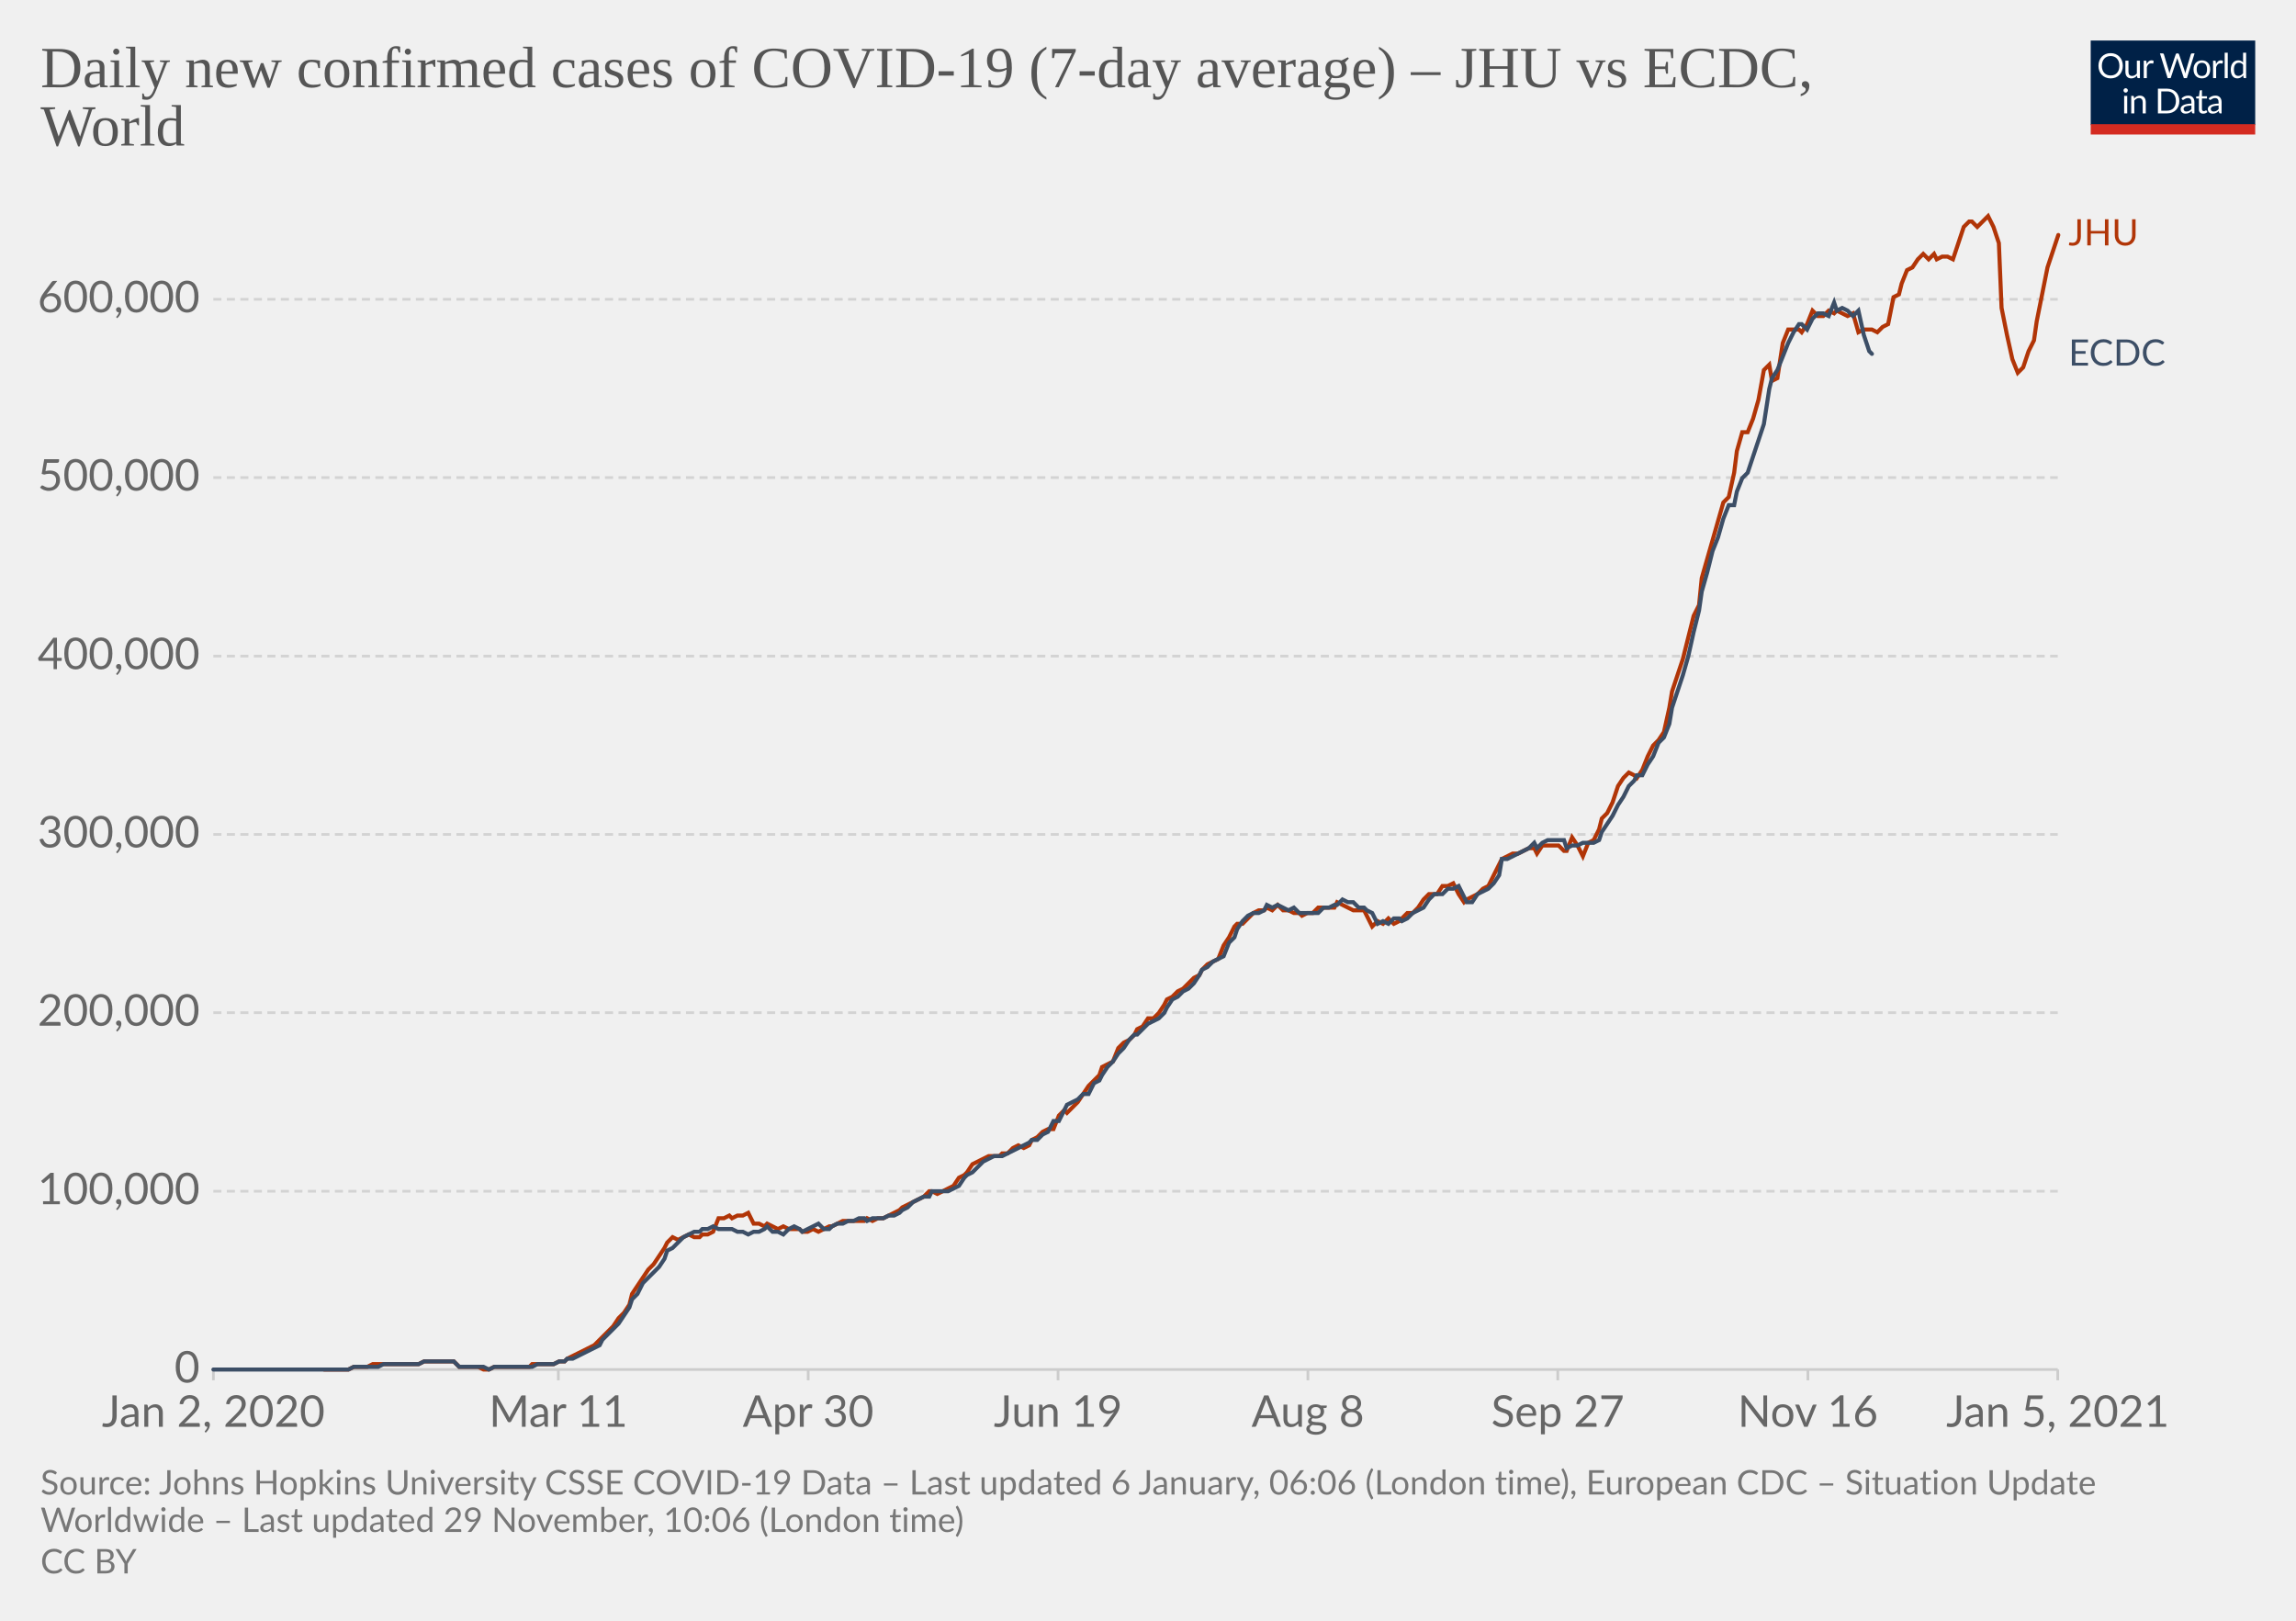
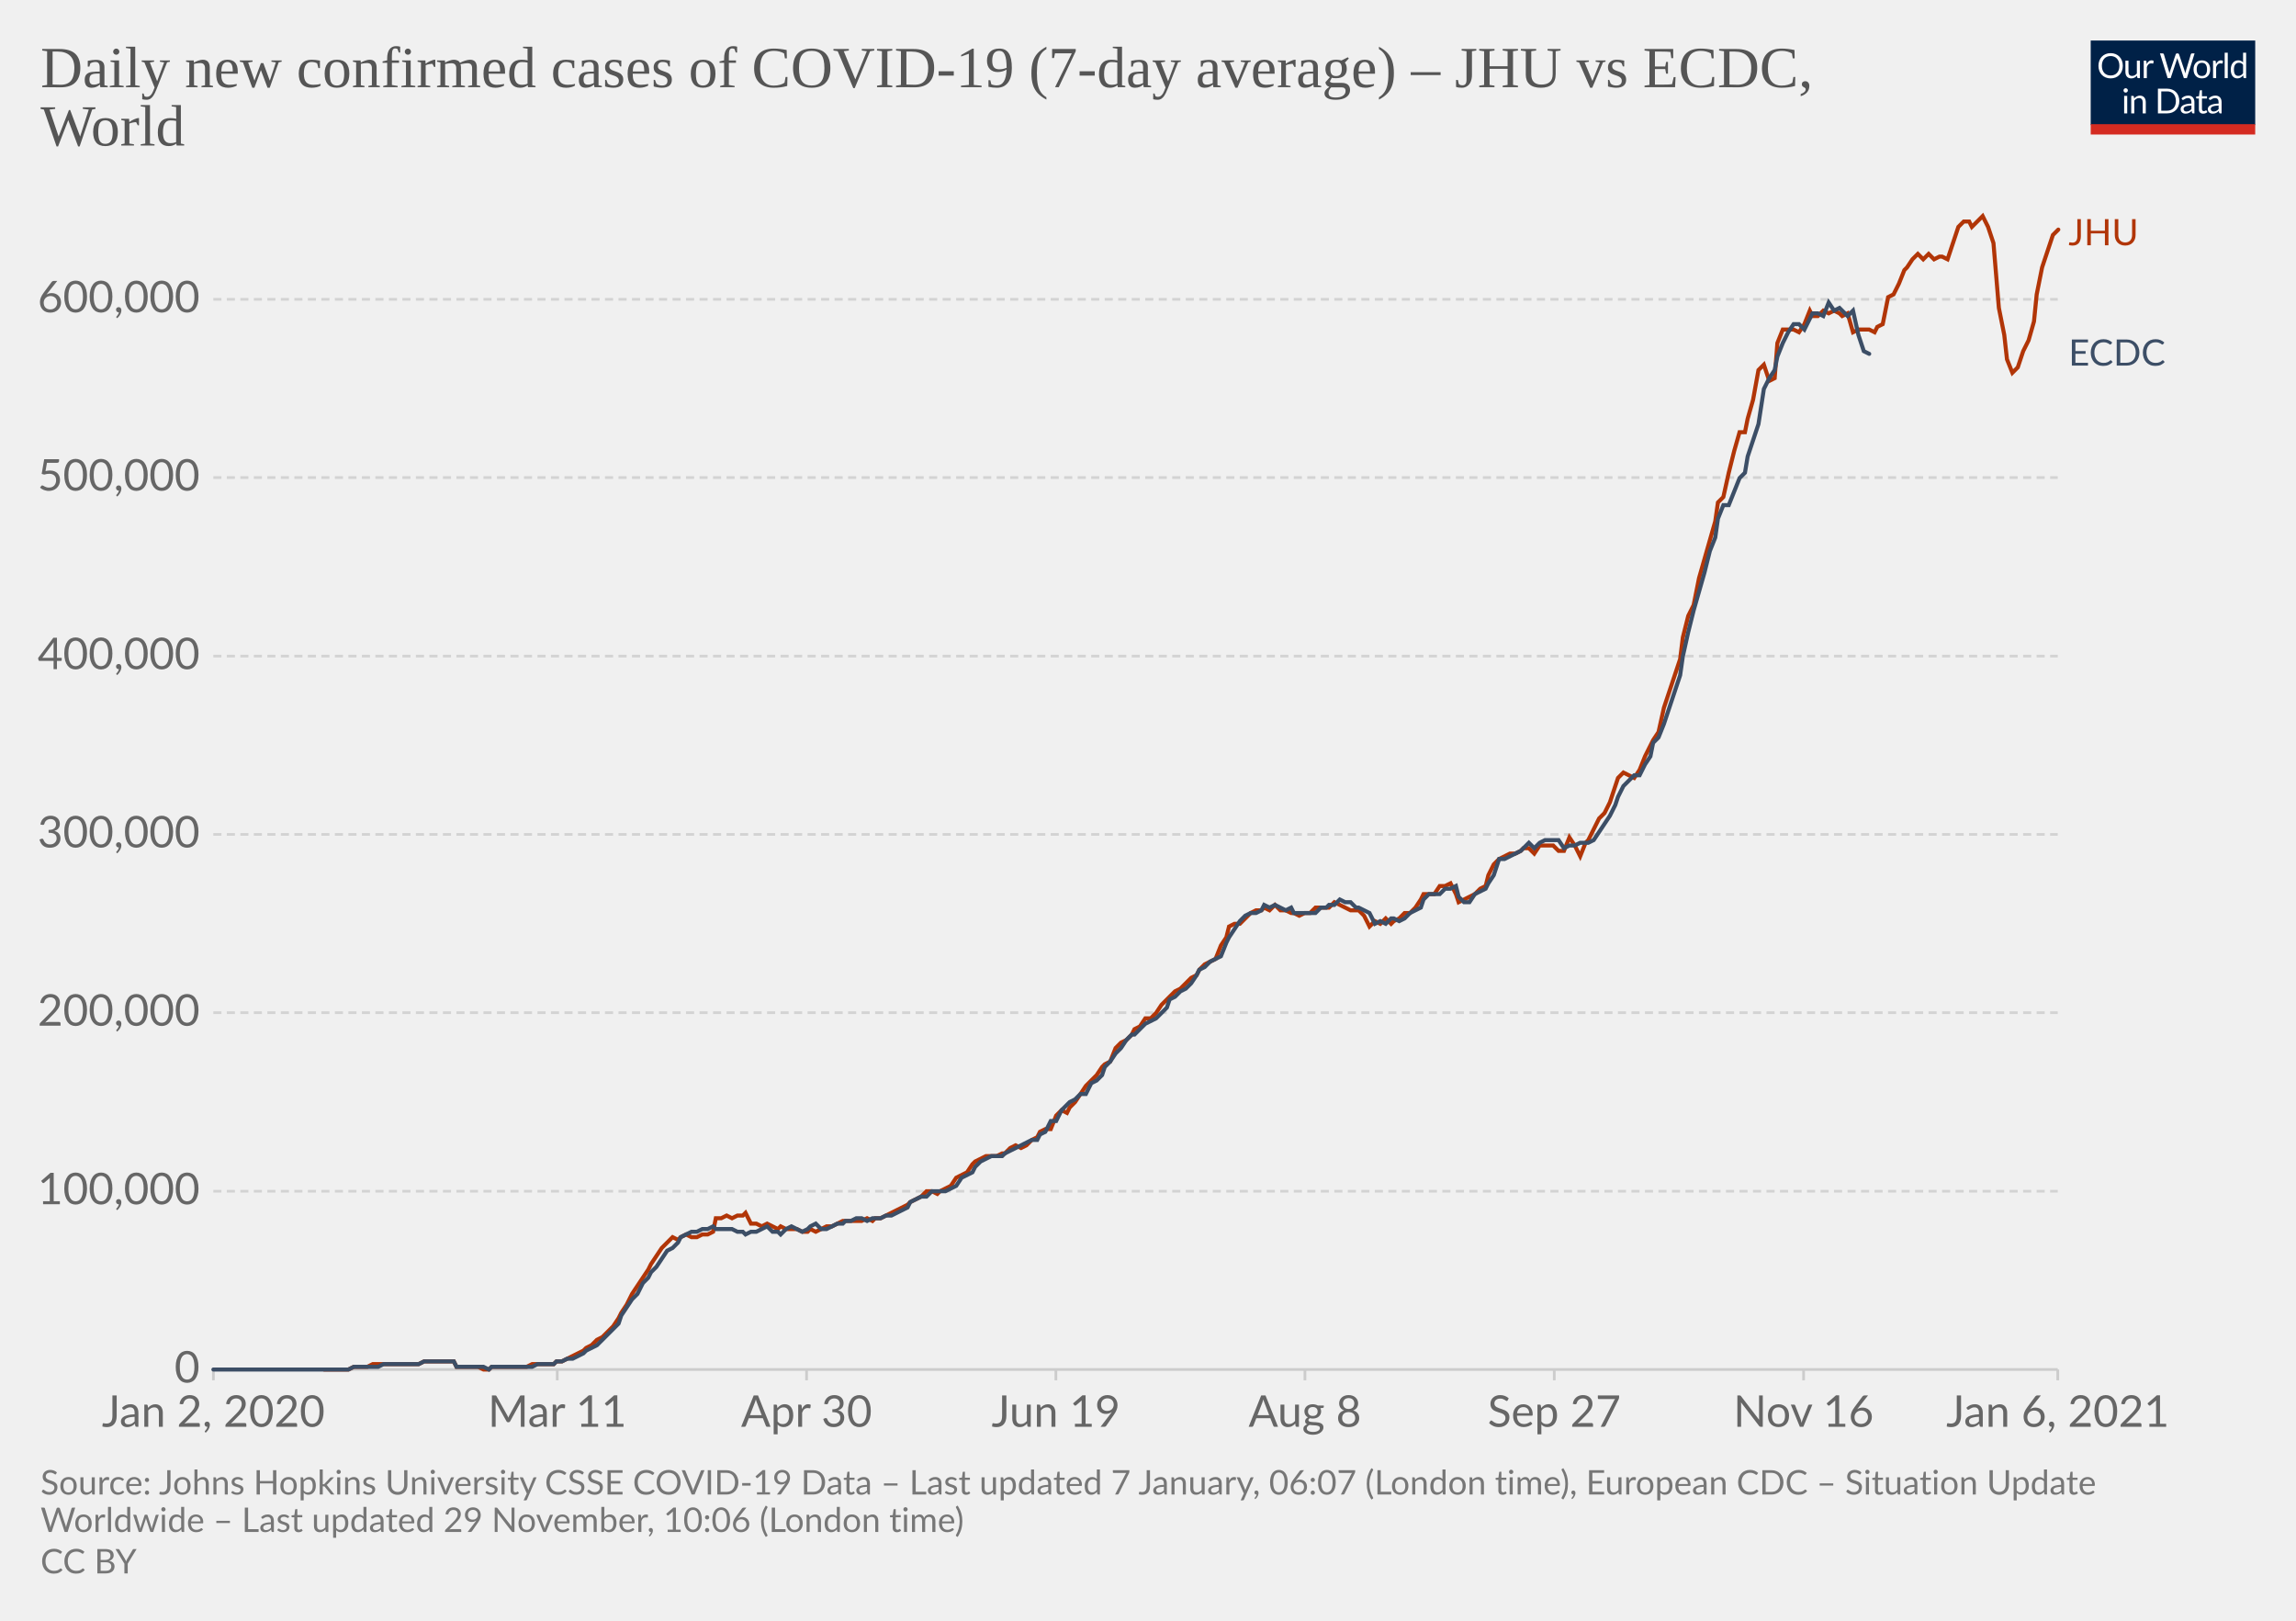
<svg xmlns="http://www.w3.org/2000/svg" version="1.1" style="background-color:#fff;-webkit-font-smoothing:antialiased" width="850" height="600" viewBox="0 0 850 600" font-family="Lato,'Helvetica Neue',Helvetica,Arial,sans-serif" font-size="18" text-rendering="optimizeLegibility">
  <g class="HeaderView">
    <g transform="matrix(.29 0 0 .29 774 15)">
      <svg width="210" height="120" viewBox="0 0 210 120" fill="none">
        <g clip-path="url(#clip0)">
          <path d="M0 0h210v107.89H0V0z" fill="#002147" />
          <path d="M40.98 32.25c0 2.36-.38 4.53-1.12 6.51a14.26 14.26 0 01-8.1 8.4c-1.9.78-4.02 1.17-6.34 1.17a16.6 16.6 0 01-6.33-1.17 14.31 14.31 0 01-8.08-8.4 18.29 18.29 0 01-1.12-6.51c0-2.36.38-4.53 1.12-6.5.75-1.97 1.8-3.67 3.17-5.1a14.32 14.32 0 014.9-3.34c1.92-.8 4.03-1.19 6.34-1.19 2.32 0 4.43.4 6.34 1.19 1.92.8 3.56 1.9 4.93 3.34a14.87 14.87 0 013.17 5.1 18.1 18.1 0 011.12 6.5zm-4.38 0c0-1.94-.26-3.68-.8-5.22a10.91 10.91 0 00-2.24-3.89 9.68 9.68 0 00-3.52-2.46 11.95 11.95 0 00-4.62-.86c-1.68 0-3.21.28-4.6.86a9.88 9.88 0 00-3.54 2.46 10.91 10.91 0 00-2.24 3.9c-.53 1.53-.8 3.27-.8 5.2 0 1.94.27 3.68.8 5.22a11.17 11.17 0 002.24 3.9 10.01 10.01 0 003.55 2.44c1.38.56 2.9.83 4.6.83s3.24-.27 4.61-.83a9.8 9.8 0 003.52-2.44 11.17 11.17 0 002.25-3.9c.53-1.54.8-3.28.8-5.21zm26.22-6.54V48H60.5c-.56 0-.9-.27-1.05-.81l-.31-2.4a12.45 12.45 0 01-3.26 2.6c-1.2.64-2.58.96-4.13.96-1.22 0-2.3-.2-3.24-.6a6.52 6.52 0 01-2.33-1.7 7.37 7.37 0 01-1.43-2.67c-.3-1.04-.46-2.2-.46-3.45V25.7h3.91v14.22c0 1.68.38 2.99 1.15 3.91.77.93 1.96 1.39 3.54 1.39 1.16 0 2.24-.27 3.23-.82a10.42 10.42 0 002.8-2.28V25.7h3.91zm8.61 4.47a9.94 9.94 0 012.6-3.56 5.64 5.64 0 013.76-1.3c.47 0 .92.05 1.34.15.44.1.83.27 1.17.49l-.3 2.92c-.09.37-.3.55-.66.55-.2 0-.5-.04-.9-.13a6.21 6.21 0 00-3.24.18 4.23 4.23 0 00-1.47.92c-.42.4-.81.9-1.17 1.5-.33.58-.64 1.26-.92 2.02V48H67.7V25.71h2.25c.42 0 .72.08.88.25.16.16.27.44.33.83l.26 3.39zm61.16-13.7L122.75 48h-3.82l-7.99-24.05a21.95 21.95 0 01-.42-1.58 38.36 38.36 0 01-.44 1.58L102.05 48h-3.83L88.4 16.47h3.54c.38 0 .7.1.95.29.26.2.43.43.5.73l6.52 21.9.28 1.28.29 1.46.3-1.46.38-1.27 7.41-21.91c.1-.25.26-.48.51-.69.27-.22.58-.33.95-.33h1.23c.38 0 .69.1.92.29a1.77 1.77 0 01.53.73l7.4 21.9a28.4 28.4 0 01.68 2.62 29.52 29.52 0 01.52-2.61l6.54-21.91a1.31 1.31 0 01.48-.7c.27-.21.58-.32.95-.32h3.32zm9.35 8.88c1.63 0 3.1.27 4.4.82a9.43 9.43 0 015.46 5.94c.5 1.4.74 2.98.74 4.73 0 1.76-.25 3.34-.74 4.75a9.43 9.43 0 01-5.46 5.92c-1.3.52-2.77.79-4.4.79-1.64 0-3.12-.27-4.44-.8a9.42 9.42 0 01-3.35-2.3c-.92-1-1.63-2.2-2.13-3.61-.49-1.41-.73-3-.73-4.75s.24-3.33.73-4.73c.5-1.43 1.2-2.64 2.13-3.63a9.4 9.4 0 013.35-2.31c1.32-.55 2.8-.82 4.44-.82zm0 19.89c2.2 0 3.84-.73 4.93-2.2 1.08-1.48 1.63-3.54 1.63-6.18 0-2.66-.55-4.72-1.63-6.2-1.09-1.49-2.73-2.23-4.93-2.23-1.12 0-2.09.2-2.93.57a5.71 5.71 0 00-2.06 1.65 7.5 7.5 0 00-1.24 2.67c-.26 1.04-.4 2.22-.4 3.54 0 2.64.55 4.7 1.64 6.18 1.1 1.47 2.76 2.2 4.99 2.2zm17.97-15.07a9.94 9.94 0 012.6-3.56 5.64 5.64 0 013.76-1.3c.47 0 .91.05 1.34.15.44.1.83.27 1.16.49l-.28 2.92c-.09.37-.31.55-.66.55-.2 0-.5-.04-.9-.13a6.2 6.2 0 00-3.24.18 4.23 4.23 0 00-1.47.92c-.43.4-.82.9-1.17 1.5a13.1 13.1 0 00-.92 2.02V48h-3.94V25.71h2.24c.43 0 .72.08.88.25.17.16.28.44.33.83l.27 3.39zm15.04-14.59V48h-3.92V15.6h3.92zm19.55 15.43a6.22 6.22 0 00-2.38-2.05 6.7 6.7 0 00-2.86-.6c-2.07 0-3.66.75-4.77 2.23-1.12 1.48-1.68 3.6-1.68 6.33 0 1.46.13 2.7.38 3.74a7.29 7.29 0 001.1 2.56 4.35 4.35 0 001.78 1.45c.7.3 1.5.46 2.4.46 1.29 0 2.41-.3 3.36-.88a9.6 9.6 0 002.67-2.49V31.02zm3.91-15.43V48h-2.33c-.56 0-.9-.27-1.06-.81l-.35-2.71a12.13 12.13 0 01-3.25 2.77 8.28 8.28 0 01-4.23 1.06 7.31 7.31 0 01-6.14-2.9c-.73-.96-1.3-2.15-1.69-3.57a18.35 18.35 0 01.07-9.48 11.29 11.29 0 011.89-3.7 8.7 8.7 0 017.06-3.34 7.96 7.96 0 016.12 2.62V15.59h3.91zM46.61 70.71V93H42.7V70.71h3.91zm.84-7c0 .39-.08.75-.24 1.09a2.81 2.81 0 01-1.52 1.47 2.67 2.67 0 01-2.16 0 2.9 2.9 0 01-1.45-1.47 2.67 2.67 0 010-2.16c.15-.35.35-.65.6-.9.25-.27.53-.47.85-.62a2.67 2.67 0 012.16 0c.35.15.65.35.9.62.27.25.47.55.62.9.16.34.24.7.24 1.08zm7.97 10.24c.49-.54 1-1.04 1.54-1.48a9.85 9.85 0 013.66-1.84 8.96 8.96 0 015.43.35c.94.4 1.72.97 2.33 1.71a7.36 7.36 0 011.43 2.67c.32 1.04.49 2.19.49 3.45V93h-3.94V78.81c0-1.69-.4-3-1.17-3.92-.76-.93-1.93-1.4-3.5-1.4a6.6 6.6 0 00-3.25.83c-1 .56-1.92 1.31-2.77 2.27V93h-3.94V70.71h2.35c.56 0 .9.28 1.04.82l.3 2.42zm57.7 3.3c0 2.36-.37 4.5-1.11 6.44a14.3 14.3 0 01-3.17 4.98 14.1 14.1 0 01-4.93 3.2c-1.9.76-4.02 1.13-6.33 1.13H85.8V61.47h11.77c2.31 0 4.42.39 6.33 1.15a13.8 13.8 0 018.1 8.18 17.75 17.75 0 011.12 6.45zm-4.37 0c0-1.94-.26-3.67-.8-5.2a10.94 10.94 0 00-2.23-3.87 9.57 9.57 0 00-3.53-2.42 12.23 12.23 0 00-4.61-.83h-7.5v24.62h7.5c1.7 0 3.24-.28 4.61-.84a9.7 9.7 0 003.53-2.4 10.94 10.94 0 002.24-3.87c.53-1.53.8-3.26.8-5.2zm19.8 5.72c-1.8.06-3.34.2-4.62.44-1.26.22-2.3.51-3.1.88-.8.36-1.37.8-1.74 1.3-.35.5-.53 1.05-.53 1.67 0 .58.1 1.1.3 1.52a3 3 0 00.76 1.05c.34.27.73.46 1.17.6a6.13 6.13 0 001.45.17 7.28 7.28 0 003.5-.81 11.95 11.95 0 002.82-2.2v-4.62zm-12.65-9.11a12.73 12.73 0 013.98-2.66c1.43-.59 3-.88 4.73-.88 1.25 0 2.36.2 3.33.61a6.81 6.81 0 013.94 4.38c.33 1.04.5 2.19.5 3.43V93h-1.74a1.8 1.8 0 01-.88-.18c-.2-.13-.36-.38-.48-.74l-.44-2.12-1.72 1.46a9.48 9.48 0 01-3.74 1.7c-.69.15-1.46.23-2.3.23-.87 0-1.69-.12-2.45-.35a5.34 5.34 0 01-3.34-2.93 6.64 6.64 0 01-.49-2.64c0-.88.25-1.72.73-2.53a6.33 6.33 0 012.35-2.17c1.09-.63 2.5-1.15 4.25-1.54 1.75-.41 3.89-.65 6.42-.7v-1.75c0-1.73-.37-3.03-1.12-3.91-.75-.9-1.84-1.34-3.28-1.34-.97 0-1.78.12-2.44.37-.64.23-1.2.5-1.7.81l-1.23.82c-.33.23-.67.35-1 .35-.27 0-.5-.07-.69-.2a2.1 2.1 0 01-.48-.53l-.7-1.25zm27.67 19.5c-1.76 0-3.12-.5-4.07-1.48-.94-.98-1.41-2.4-1.41-4.25V74h-2.68a.9.9 0 01-.6-.2c-.16-.14-.24-.36-.24-.66v-1.56l3.65-.46.9-6.89a.9.9 0 01.29-.52.88.88 0 01.62-.22H142v7.67h6.44V74H142v13.38c0 .94.22 1.63.68 2.09.45.45 1.04.68 1.76.68a3.21 3.21 0 001.85-.53l.55-.35c.16-.12.3-.18.41-.18.2 0 .4.13.55.38l1.15 1.87a7.45 7.45 0 01-2.44 1.5 8.53 8.53 0 01-2.95.52zm19.68-10.4c-1.8.07-3.34.21-4.62.45-1.26.22-2.3.51-3.1.88-.8.36-1.37.8-1.74 1.3-.35.5-.53 1.05-.53 1.67 0 .58.1 1.1.3 1.52a2.9 2.9 0 00.76 1.05c.34.27.73.46 1.17.6a6.13 6.13 0 001.45.17 7.3 7.3 0 003.5-.81 12.04 12.04 0 002.82-2.2v-4.62zm-12.65-9.1a12.72 12.72 0 013.99-2.66c1.42-.59 3-.88 4.72-.88 1.25 0 2.36.2 3.33.61a6.81 6.81 0 013.94 4.38c.33 1.04.5 2.19.5 3.43V93h-1.74a1.8 1.8 0 01-.88-.18c-.2-.13-.36-.38-.48-.74l-.44-2.12-1.72 1.46a9.48 9.48 0 01-3.74 1.7c-.69.15-1.46.23-2.3.23-.87 0-1.69-.12-2.45-.35a5.33 5.33 0 01-3.34-2.93 6.62 6.62 0 01-.49-2.64c0-.88.25-1.72.73-2.53a6.33 6.33 0 012.35-2.17c1.09-.63 2.5-1.15 4.25-1.54a31.2 31.2 0 016.42-.7v-1.75c0-1.73-.37-3.03-1.12-3.91-.75-.9-1.84-1.34-3.28-1.34-.97 0-1.78.12-2.44.37-.64.23-1.2.5-1.7.81l-1.22.82c-.34.23-.68.35-1.02.35-.26 0-.49-.07-.68-.2a1.88 1.88 0 01-.48-.53l-.7-1.25zM40.98 32.25c0 2.36-.38 4.53-1.12 6.51a14.26 14.26 0 01-8.1 8.4c-1.9.78-4.02 1.17-6.34 1.17a16.6 16.6 0 01-6.33-1.17 14.31 14.31 0 01-8.08-8.4 18.29 18.29 0 01-1.12-6.51c0-2.36.38-4.53 1.12-6.5.75-1.97 1.8-3.67 3.17-5.1a14.32 14.32 0 014.9-3.34c1.92-.8 4.03-1.19 6.34-1.19 2.32 0 4.43.4 6.34 1.19 1.92.8 3.56 1.9 4.93 3.34a14.87 14.87 0 013.17 5.1 18.1 18.1 0 011.12 6.5zm-4.38 0c0-1.94-.26-3.68-.8-5.22a10.91 10.91 0 00-2.24-3.89 9.68 9.68 0 00-3.52-2.46 11.95 11.95 0 00-4.62-.86c-1.68 0-3.21.28-4.6.86a9.88 9.88 0 00-3.54 2.46 10.91 10.91 0 00-2.24 3.9c-.53 1.53-.8 3.27-.8 5.2 0 1.94.27 3.68.8 5.22a11.17 11.17 0 002.24 3.9 10.01 10.01 0 003.55 2.44c1.38.56 2.9.83 4.6.83s3.24-.27 4.61-.83a9.8 9.8 0 003.52-2.44 11.17 11.17 0 002.25-3.9c.53-1.54.8-3.28.8-5.21zm26.22-6.54V48H60.5c-.56 0-.9-.27-1.05-.81l-.31-2.4a12.45 12.45 0 01-3.26 2.6c-1.2.64-2.58.96-4.13.96-1.22 0-2.3-.2-3.24-.6a6.52 6.52 0 01-2.33-1.7 7.37 7.37 0 01-1.43-2.67c-.3-1.04-.46-2.2-.46-3.45V25.7h3.91v14.22c0 1.68.38 2.99 1.15 3.91.77.93 1.96 1.39 3.54 1.39 1.16 0 2.24-.27 3.23-.82a10.42 10.42 0 002.8-2.28V25.7h3.91zm8.61 4.47a9.94 9.94 0 012.6-3.56 5.64 5.64 0 013.76-1.3c.47 0 .92.05 1.34.15.44.1.83.27 1.17.49l-.3 2.92c-.09.37-.3.55-.66.55-.2 0-.5-.04-.9-.13a6.21 6.21 0 00-3.24.18 4.23 4.23 0 00-1.47.92c-.42.4-.81.9-1.17 1.5-.33.58-.64 1.26-.92 2.02V48H67.7V25.71h2.25c.42 0 .72.08.88.25.16.16.27.44.33.83l.26 3.39zm61.16-13.7L122.75 48h-3.82l-7.99-24.05a21.95 21.95 0 01-.42-1.58 38.36 38.36 0 01-.44 1.58L102.05 48h-3.83L88.4 16.47h3.54c.38 0 .7.1.95.29.26.2.43.43.5.73l6.52 21.9.28 1.28.29 1.46.3-1.46.38-1.27 7.41-21.91c.1-.25.26-.48.51-.69.27-.22.58-.33.95-.33h1.23c.38 0 .69.1.92.29a1.77 1.77 0 01.53.73l7.4 21.9a28.4 28.4 0 01.68 2.62 29.52 29.52 0 01.52-2.61l6.54-21.91a1.31 1.31 0 01.48-.7c.27-.21.58-.32.95-.32h3.32zm9.35 8.88c1.63 0 3.1.27 4.4.82a9.43 9.43 0 015.46 5.94c.5 1.4.74 2.98.74 4.73 0 1.76-.25 3.34-.74 4.75a9.43 9.43 0 01-5.46 5.92c-1.3.52-2.77.79-4.4.79-1.64 0-3.12-.27-4.44-.8a9.42 9.42 0 01-3.35-2.3c-.92-1-1.63-2.2-2.13-3.61-.49-1.41-.73-3-.73-4.75s.24-3.33.73-4.73c.5-1.43 1.2-2.64 2.13-3.63a9.4 9.4 0 013.35-2.31c1.32-.55 2.8-.82 4.44-.82zm0 19.89c2.2 0 3.84-.73 4.93-2.2 1.08-1.48 1.63-3.54 1.63-6.18 0-2.66-.55-4.72-1.63-6.2-1.09-1.49-2.73-2.23-4.93-2.23-1.12 0-2.09.2-2.93.57a5.71 5.71 0 00-2.06 1.65 7.5 7.5 0 00-1.24 2.67c-.26 1.04-.4 2.22-.4 3.54 0 2.64.55 4.7 1.64 6.18 1.1 1.47 2.76 2.2 4.99 2.2zm17.97-15.07a9.94 9.94 0 012.6-3.56 5.64 5.64 0 013.76-1.3c.47 0 .91.05 1.34.15.44.1.83.27 1.16.49l-.28 2.92c-.09.37-.31.55-.66.55-.2 0-.5-.04-.9-.13a6.2 6.2 0 00-3.24.18 4.23 4.23 0 00-1.47.92c-.43.4-.82.9-1.17 1.5a13.1 13.1 0 00-.92 2.02V48h-3.94V25.71h2.24c.43 0 .72.08.88.25.17.16.28.44.33.83l.27 3.39zm15.04-14.59V48h-3.92V15.6h3.92zm19.55 15.43a6.22 6.22 0 00-2.38-2.05 6.7 6.7 0 00-2.86-.6c-2.07 0-3.66.75-4.77 2.23-1.12 1.48-1.68 3.6-1.68 6.33 0 1.46.13 2.7.38 3.74a7.29 7.29 0 001.1 2.56 4.35 4.35 0 001.78 1.45c.7.3 1.5.46 2.4.46 1.29 0 2.41-.3 3.36-.88a9.6 9.6 0 002.67-2.49V31.02zm3.91-15.43V48h-2.33c-.56 0-.9-.27-1.06-.81l-.35-2.71a12.13 12.13 0 01-3.25 2.77 8.28 8.28 0 01-4.23 1.06 7.31 7.31 0 01-6.14-2.9c-.73-.96-1.3-2.15-1.69-3.57a18.35 18.35 0 01.07-9.48 11.29 11.29 0 011.89-3.7 8.7 8.7 0 017.06-3.34 7.96 7.96 0 016.12 2.62V15.59h3.91zM46.61 70.71V93H42.7V70.71h3.91zm.84-7c0 .39-.08.75-.24 1.09a2.81 2.81 0 01-1.52 1.47 2.67 2.67 0 01-2.16 0 2.9 2.9 0 01-1.45-1.47 2.67 2.67 0 010-2.16c.15-.35.35-.65.6-.9.25-.27.53-.47.85-.62a2.67 2.67 0 012.16 0c.35.15.65.35.9.62.27.25.47.55.62.9.16.34.24.7.24 1.08zm7.97 10.24c.49-.54 1-1.04 1.54-1.48a9.85 9.85 0 013.66-1.84 8.96 8.96 0 015.43.35c.94.4 1.72.97 2.33 1.71a7.36 7.36 0 011.43 2.67c.32 1.04.49 2.19.49 3.45V93h-3.94V78.81c0-1.69-.4-3-1.17-3.92-.76-.93-1.93-1.4-3.5-1.4a6.6 6.6 0 00-3.25.83c-1 .56-1.92 1.31-2.77 2.27V93h-3.94V70.71h2.35c.56 0 .9.28 1.04.82l.3 2.42zm57.7 3.3c0 2.36-.37 4.5-1.11 6.44a14.3 14.3 0 01-3.17 4.98 14.1 14.1 0 01-4.93 3.2c-1.9.76-4.02 1.13-6.33 1.13H85.8V61.47h11.77c2.31 0 4.42.39 6.33 1.15a13.8 13.8 0 018.1 8.18 17.75 17.75 0 011.12 6.45zm-4.37 0c0-1.94-.26-3.67-.8-5.2a10.94 10.94 0 00-2.23-3.87 9.57 9.57 0 00-3.53-2.42 12.23 12.23 0 00-4.61-.83h-7.5v24.62h7.5c1.7 0 3.24-.28 4.61-.84a9.7 9.7 0 003.53-2.4 10.94 10.94 0 002.24-3.87c.53-1.53.8-3.26.8-5.2zm19.8 5.72c-1.8.06-3.34.2-4.62.44-1.26.22-2.3.51-3.1.88-.8.36-1.37.8-1.74 1.3-.35.5-.53 1.05-.53 1.67 0 .58.1 1.1.3 1.52a3 3 0 00.76 1.05c.34.27.73.46 1.17.6a6.13 6.13 0 001.45.17 7.28 7.28 0 003.5-.81 11.95 11.95 0 002.82-2.2v-4.62zm-12.65-9.11a12.73 12.73 0 013.98-2.66c1.43-.59 3-.88 4.73-.88 1.25 0 2.36.2 3.33.61a6.81 6.81 0 013.94 4.38c.33 1.04.5 2.19.5 3.43V93h-1.74a1.8 1.8 0 01-.88-.18c-.2-.13-.36-.38-.48-.74l-.44-2.12-1.72 1.46a9.48 9.48 0 01-3.74 1.7c-.69.15-1.46.23-2.3.23-.87 0-1.69-.12-2.45-.35a5.34 5.34 0 01-3.34-2.93 6.64 6.64 0 01-.49-2.64c0-.88.25-1.72.73-2.53a6.33 6.33 0 012.35-2.17c1.09-.63 2.5-1.15 4.25-1.54 1.75-.41 3.89-.65 6.42-.7v-1.75c0-1.73-.37-3.03-1.12-3.91-.75-.9-1.84-1.34-3.28-1.34-.97 0-1.78.12-2.44.37-.64.23-1.2.5-1.7.81l-1.23.82c-.33.23-.67.35-1 .35-.27 0-.5-.07-.69-.2a2.1 2.1 0 01-.48-.53l-.7-1.25zm27.67 19.5c-1.76 0-3.12-.5-4.07-1.48-.94-.98-1.41-2.4-1.41-4.25V74h-2.68a.9.9 0 01-.6-.2c-.16-.14-.24-.36-.24-.66v-1.56l3.65-.46.9-6.89a.9.9 0 01.29-.52.88.88 0 01.62-.22H142v7.67h6.44V74H142v13.38c0 .94.22 1.63.68 2.09.45.45 1.04.68 1.76.68a3.21 3.21 0 001.85-.53l.55-.35c.16-.12.3-.18.41-.18.2 0 .4.13.55.38l1.15 1.87a7.45 7.45 0 01-2.44 1.5 8.53 8.53 0 01-2.95.52zm19.68-10.4c-1.8.07-3.34.21-4.62.45-1.26.22-2.3.51-3.1.88-.8.36-1.37.8-1.74 1.3-.35.5-.53 1.05-.53 1.67 0 .58.1 1.1.3 1.52a2.9 2.9 0 00.76 1.05c.34.27.73.46 1.17.6a6.13 6.13 0 001.45.17 7.3 7.3 0 003.5-.81 12.04 12.04 0 002.82-2.2v-4.62zm-12.65-9.1a12.72 12.72 0 013.99-2.66c1.42-.59 3-.88 4.72-.88 1.25 0 2.36.2 3.33.61a6.81 6.81 0 013.94 4.38c.33 1.04.5 2.19.5 3.43V93h-1.74a1.8 1.8 0 01-.88-.18c-.2-.13-.36-.38-.48-.74l-.44-2.12-1.72 1.46a9.48 9.48 0 01-3.74 1.7c-.69.15-1.46.23-2.3.23-.87 0-1.69-.12-2.45-.35a5.33 5.33 0 01-3.34-2.93 6.62 6.62 0 01-.49-2.64c0-.88.25-1.72.73-2.53a6.33 6.33 0 012.35-2.17c1.09-.63 2.5-1.15 4.25-1.54a31.2 31.2 0 016.42-.7v-1.75c0-1.73-.37-3.03-1.12-3.91-.75-.9-1.84-1.34-3.28-1.34-.97 0-1.78.12-2.44.37-.64.23-1.2.5-1.7.81l-1.22.82c-.34.23-.68.35-1.02.35-.26 0-.49-.07-.68-.2a1.88 1.88 0 01-.48-.53l-.7-1.25zM40.98 32.25c0 2.36-.38 4.53-1.12 6.51a14.26 14.26 0 01-8.1 8.4c-1.9.78-4.02 1.17-6.34 1.17a16.6 16.6 0 01-6.33-1.17 14.31 14.31 0 01-8.08-8.4 18.29 18.29 0 01-1.12-6.51c0-2.36.38-4.53 1.12-6.5.75-1.97 1.8-3.67 3.17-5.1a14.32 14.32 0 014.9-3.34c1.92-.8 4.03-1.19 6.34-1.19 2.32 0 4.43.4 6.34 1.19 1.92.8 3.56 1.9 4.93 3.34a14.87 14.87 0 013.17 5.1 18.1 18.1 0 011.12 6.5zm-4.38 0c0-1.94-.26-3.68-.8-5.22a10.91 10.91 0 00-2.24-3.89 9.68 9.68 0 00-3.52-2.46 11.95 11.95 0 00-4.62-.86c-1.68 0-3.21.28-4.6.86a9.88 9.88 0 00-3.54 2.46 10.91 10.91 0 00-2.24 3.9c-.53 1.53-.8 3.27-.8 5.2 0 1.94.27 3.68.8 5.22a11.17 11.17 0 002.24 3.9 10.01 10.01 0 003.55 2.44c1.38.56 2.9.83 4.6.83s3.24-.27 4.61-.83a9.8 9.8 0 003.52-2.44 11.17 11.17 0 002.25-3.9c.53-1.54.8-3.28.8-5.21zm26.22-6.54V48H60.5c-.56 0-.9-.27-1.05-.81l-.31-2.4a12.45 12.45 0 01-3.26 2.6c-1.2.64-2.58.96-4.13.96-1.22 0-2.3-.2-3.24-.6a6.52 6.52 0 01-2.33-1.7 7.37 7.37 0 01-1.43-2.67c-.3-1.04-.46-2.2-.46-3.45V25.7h3.91v14.22c0 1.68.38 2.99 1.15 3.91.77.93 1.96 1.39 3.54 1.39 1.16 0 2.24-.27 3.23-.82a10.42 10.42 0 002.8-2.28V25.7h3.91zm8.61 4.47a9.94 9.94 0 012.6-3.56 5.64 5.64 0 013.76-1.3c.47 0 .92.05 1.34.15.44.1.83.27 1.17.49l-.3 2.92c-.09.37-.3.55-.66.55-.2 0-.5-.04-.9-.13a6.21 6.21 0 00-3.24.18 4.23 4.23 0 00-1.47.92c-.42.4-.81.9-1.17 1.5-.33.58-.64 1.26-.92 2.02V48H67.7V25.71h2.25c.42 0 .72.08.88.25.16.16.27.44.33.83l.26 3.39zm61.16-13.7L122.75 48h-3.82l-7.99-24.05a21.95 21.95 0 01-.42-1.58 38.36 38.36 0 01-.44 1.58L102.05 48h-3.83L88.4 16.47h3.54c.38 0 .7.1.95.29.26.2.43.43.5.73l6.52 21.9.28 1.28.29 1.46.3-1.46.38-1.27 7.41-21.91c.1-.25.26-.48.51-.69.27-.22.58-.33.95-.33h1.23c.38 0 .69.1.92.29a1.77 1.77 0 01.53.73l7.4 21.9a28.4 28.4 0 01.68 2.62 29.52 29.52 0 01.52-2.61l6.54-21.91a1.31 1.31 0 01.48-.7c.27-.21.58-.32.95-.32h3.32zm9.35 8.88c1.63 0 3.1.27 4.4.82a9.43 9.43 0 015.46 5.94c.5 1.4.74 2.98.74 4.73 0 1.76-.25 3.34-.74 4.75a9.43 9.43 0 01-5.46 5.92c-1.3.52-2.77.79-4.4.79-1.64 0-3.12-.27-4.44-.8a9.42 9.42 0 01-3.35-2.3c-.92-1-1.63-2.2-2.13-3.61-.49-1.41-.73-3-.73-4.75s.24-3.33.73-4.73c.5-1.43 1.2-2.64 2.13-3.63a9.4 9.4 0 013.35-2.31c1.32-.55 2.8-.82 4.44-.82zm0 19.89c2.2 0 3.84-.73 4.93-2.2 1.08-1.48 1.63-3.54 1.63-6.18 0-2.66-.55-4.72-1.63-6.2-1.09-1.49-2.73-2.23-4.93-2.23-1.12 0-2.09.2-2.93.57a5.71 5.71 0 00-2.06 1.65 7.5 7.5 0 00-1.24 2.67c-.26 1.04-.4 2.22-.4 3.54 0 2.64.55 4.7 1.64 6.18 1.1 1.47 2.76 2.2 4.99 2.2zm17.97-15.07a9.94 9.94 0 012.6-3.56 5.64 5.64 0 013.76-1.3c.47 0 .91.05 1.34.15.44.1.83.27 1.16.49l-.28 2.92c-.09.37-.31.55-.66.55-.2 0-.5-.04-.9-.13a6.2 6.2 0 00-3.24.18 4.23 4.23 0 00-1.47.92c-.43.4-.82.9-1.17 1.5a13.1 13.1 0 00-.92 2.02V48h-3.94V25.71h2.24c.43 0 .72.08.88.25.17.16.28.44.33.83l.27 3.39zm15.04-14.59V48h-3.92V15.6h3.92zm19.55 15.43a6.22 6.22 0 00-2.38-2.05 6.7 6.7 0 00-2.86-.6c-2.07 0-3.66.75-4.77 2.23-1.12 1.48-1.68 3.6-1.68 6.33 0 1.46.13 2.7.38 3.74a7.29 7.29 0 001.1 2.56 4.35 4.35 0 001.78 1.45c.7.3 1.5.46 2.4.46 1.29 0 2.41-.3 3.36-.88a9.6 9.6 0 002.67-2.49V31.02zm3.91-15.43V48h-2.33c-.56 0-.9-.27-1.06-.81l-.35-2.71a12.13 12.13 0 01-3.25 2.77 8.28 8.28 0 01-4.23 1.06 7.31 7.31 0 01-6.14-2.9c-.73-.96-1.3-2.15-1.69-3.57a18.35 18.35 0 01.07-9.48 11.29 11.29 0 011.89-3.7 8.7 8.7 0 017.06-3.34 7.96 7.96 0 016.12 2.62V15.59h3.91zM46.61 70.71V93H42.7V70.71h3.91zm.84-7c0 .39-.08.75-.24 1.09a2.81 2.81 0 01-1.52 1.47 2.67 2.67 0 01-2.16 0 2.9 2.9 0 01-1.45-1.47 2.67 2.67 0 010-2.16c.15-.35.35-.65.6-.9.25-.27.53-.47.85-.62a2.67 2.67 0 012.16 0c.35.15.65.35.9.62.27.25.47.55.62.9.16.34.24.7.24 1.08zm7.97 10.24c.49-.54 1-1.04 1.54-1.48a9.85 9.85 0 013.66-1.84 8.96 8.96 0 015.43.35c.94.4 1.72.97 2.33 1.71a7.36 7.36 0 011.43 2.67c.32 1.04.49 2.19.49 3.45V93h-3.94V78.81c0-1.69-.4-3-1.17-3.92-.76-.93-1.93-1.4-3.5-1.4a6.6 6.6 0 00-3.25.83c-1 .56-1.92 1.31-2.77 2.27V93h-3.94V70.71h2.35c.56 0 .9.28 1.04.82l.3 2.42zm57.7 3.3c0 2.36-.37 4.5-1.11 6.44a14.3 14.3 0 01-3.17 4.98 14.1 14.1 0 01-4.93 3.2c-1.9.76-4.02 1.13-6.33 1.13H85.8V61.47h11.77c2.31 0 4.42.39 6.33 1.15a13.8 13.8 0 018.1 8.18 17.75 17.75 0 011.12 6.45zm-4.37 0c0-1.94-.26-3.67-.8-5.2a10.94 10.94 0 00-2.23-3.87 9.57 9.57 0 00-3.53-2.42 12.23 12.23 0 00-4.61-.83h-7.5v24.62h7.5c1.7 0 3.24-.28 4.61-.84a9.7 9.7 0 003.53-2.4 10.94 10.94 0 002.24-3.87c.53-1.53.8-3.26.8-5.2zm19.8 5.72c-1.8.06-3.34.2-4.62.44-1.26.22-2.3.51-3.1.88-.8.36-1.37.8-1.74 1.3-.35.5-.53 1.05-.53 1.67 0 .58.1 1.1.3 1.52a3 3 0 00.76 1.05c.34.27.73.46 1.17.6a6.13 6.13 0 001.45.17 7.28 7.28 0 003.5-.81 11.95 11.95 0 002.82-2.2v-4.62zm-12.65-9.11a12.73 12.73 0 013.98-2.66c1.43-.59 3-.88 4.73-.88 1.25 0 2.36.2 3.33.61a6.81 6.81 0 013.94 4.38c.33 1.04.5 2.19.5 3.43V93h-1.74a1.8 1.8 0 01-.88-.18c-.2-.13-.36-.38-.48-.74l-.44-2.12-1.72 1.46a9.48 9.48 0 01-3.74 1.7c-.69.15-1.46.23-2.3.23-.87 0-1.69-.12-2.45-.35a5.34 5.34 0 01-3.34-2.93 6.64 6.64 0 01-.49-2.64c0-.88.25-1.72.73-2.53a6.33 6.33 0 012.35-2.17c1.09-.63 2.5-1.15 4.25-1.54 1.75-.41 3.89-.65 6.42-.7v-1.75c0-1.73-.37-3.03-1.12-3.91-.75-.9-1.84-1.34-3.28-1.34-.97 0-1.78.12-2.44.37-.64.23-1.2.5-1.7.81l-1.23.82c-.33.23-.67.35-1 .35-.27 0-.5-.07-.69-.2a2.1 2.1 0 01-.48-.53l-.7-1.25zm27.67 19.5c-1.76 0-3.12-.5-4.07-1.48-.94-.98-1.41-2.4-1.41-4.25V74h-2.68a.9.9 0 01-.6-.2c-.16-.14-.24-.36-.24-.66v-1.56l3.65-.46.9-6.89a.9.9 0 01.29-.52.88.88 0 01.62-.22H142v7.67h6.44V74H142v13.38c0 .94.22 1.63.68 2.09.45.45 1.04.68 1.76.68a3.21 3.21 0 001.85-.53l.55-.35c.16-.12.3-.18.41-.18.2 0 .4.13.55.38l1.15 1.87a7.45 7.45 0 01-2.44 1.5 8.53 8.53 0 01-2.95.52zm19.68-10.4c-1.8.07-3.34.21-4.62.45-1.26.22-2.3.51-3.1.88-.8.36-1.37.8-1.74 1.3-.35.5-.53 1.05-.53 1.67 0 .58.1 1.1.3 1.52a2.9 2.9 0 00.76 1.05c.34.27.73.46 1.17.6a6.13 6.13 0 001.45.17 7.3 7.3 0 003.5-.81 12.04 12.04 0 002.82-2.2v-4.62zm-12.65-9.1a12.72 12.72 0 013.99-2.66c1.42-.59 3-.88 4.72-.88 1.25 0 2.36.2 3.33.61a6.81 6.81 0 013.94 4.38c.33 1.04.5 2.19.5 3.43V93h-1.74a1.8 1.8 0 01-.88-.18c-.2-.13-.36-.38-.48-.74l-.44-2.12-1.72 1.46a9.48 9.48 0 01-3.74 1.7c-.69.15-1.46.23-2.3.23-.87 0-1.69-.12-2.45-.35a5.33 5.33 0 01-3.34-2.93 6.62 6.62 0 01-.49-2.64c0-.88.25-1.72.73-2.53a6.33 6.33 0 012.35-2.17c1.09-.63 2.5-1.15 4.25-1.54a31.2 31.2 0 016.42-.7v-1.75c0-1.73-.37-3.03-1.12-3.91-.75-.9-1.84-1.34-3.28-1.34-.97 0-1.78.12-2.44.37-.64.23-1.2.5-1.7.81l-1.22.82c-.34.23-.68.35-1.02.35-.26 0-.49-.07-.68-.2a1.88 1.88 0 01-.48-.53l-.7-1.25z" fill="#fff" />
          <path fill="#D42B21" d="M0 106.79h210V120H0z" />
        </g>
        <defs>
          <clipPath id="clip0">
            <path fill="#fff" d="M0 0h210v120H0z" />
          </clipPath>
        </defs>
      </svg>
    </g>
    <a href="https://ourworldindata.org/grapher/daily-covid-cases-jhu-ecdc?tab=chart&amp;stackMode=absolute&amp;region=World" target="_blank" rel="noopener" font-family="&quot;Playfair Display&quot;,Georgia,&quot;Times New Roman&quot;,serif">
      <text font-size="21.6" x="15" y="32.3" fill="#555">
        <tspan x="15" y="32.28">Daily new confirmed cases of COVID-19 (7-day average) – JHU vs ECDC,</tspan>
        <tspan x="15" y="53.88">World</tspan>
      </text>
    </a>
  </g>
  <g class="LineChart">
    <defs>
      <clipPath id="a">
        <path d="M68.97 0h830v896.4h-830z" />
      </clipPath>
    </defs>
    <g class="DualAxisView">
      <g class="HorizontalAxis">
-         <path stroke="#ccc" d="M79 507v4M206.7 507v4M299.2 507v4M391.7 507v4M484.2 507v4M576.7 507v4M669.3 507v4M761.8 507v4" />
+         <path stroke="#ccc" d="M79 507v4M206.3 507v4M298.6 507v4M390.9 507v4M483.1 507v4M575.4 507v4M667.7 507v4M761.8 507v4" />
        <text x="79" y="528.2" fill="#666" text-anchor="middle" font-size="16.2">Jan 2, 2020</text>
-         <text x="206.7" y="528.2" fill="#666" text-anchor="middle" font-size="16.2">Mar 11</text>
-         <text x="299.2" y="528.2" fill="#666" text-anchor="middle" font-size="16.2">Apr 30</text>
-         <text x="391.7" y="528.2" fill="#666" text-anchor="middle" font-size="16.2">Jun 19</text>
-         <text x="484.2" y="528.2" fill="#666" text-anchor="middle" font-size="16.2">Aug 8</text>
-         <text x="576.7" y="528.2" fill="#666" text-anchor="middle" font-size="16.2">Sep 27</text>
-         <text x="669.3" y="528.2" fill="#666" text-anchor="middle" font-size="16.2">Nov 16</text>
-         <text x="761.8" y="528.2" fill="#666" text-anchor="middle" font-size="16.2">Jan 5, 2021</text>
+         <text x="206.3" y="528.2" fill="#666" text-anchor="middle" font-size="16.2">Mar 11</text>
+         <text x="298.6" y="528.2" fill="#666" text-anchor="middle" font-size="16.2">Apr 30</text>
+         <text x="390.9" y="528.2" fill="#666" text-anchor="middle" font-size="16.2">Jun 19</text>
+         <text x="483.1" y="528.2" fill="#666" text-anchor="middle" font-size="16.2">Aug 8</text>
+         <text x="575.4" y="528.2" fill="#666" text-anchor="middle" font-size="16.2">Sep 27</text>
+         <text x="667.7" y="528.2" fill="#666" text-anchor="middle" font-size="16.2">Nov 16</text>
+         <text x="761.8" y="528.2" fill="#666" text-anchor="middle" font-size="16.2">Jan 6, 2021</text>
      </g>
      <g class="VerticalAxis" fill="#666" dominant-baseline="middle" text-anchor="end" font-size="16.2">
        <text x="73.97" y="507">0</text>
        <text x="73.97" y="441">100,000</text>
        <text x="73.97" y="374.9">200,000</text>
        <text x="73.97" y="308.9">300,000</text>
        <text x="73.97" y="242.9">400,000</text>
        <text x="73.97" y="176.8">500,000</text>
        <text x="73.97" y="110.8">600,000</text>
      </g>
      <g class="AxisGridLines horizontalLines">
        <path stroke="#ccc" d="M78.97 507h682.82" />
        <path stroke="#d3d3d3" stroke-dasharray="3,2" d="M78.97 441h682.82M78.97 374.9h682.82M78.97 308.9h682.82M78.97 242.9h682.82M78.97 176.8h682.82M78.97 110.8h682.82" />
      </g>
    </g>
    <g clip-path="url(#a)">
      <g class="LineLabels" cursor="default">
        <g class="legendMark">
          <text font-size="13.5" x="765.8" y="90.8" fill="#B13507">
-             <tspan x="765.79" y="90.85">JHU</tspan>
+             <tspan x="765.79" y="90.8">JHU</tspan>
          </text>
        </g>
        <g class="legendMark">
          <text font-size="13.5" x="765.8" y="135.4" fill="#3C4E66">
            <tspan x="765.79" y="135.35">ECDC</tspan>
          </text>
        </g>
      </g>
      <g class="Lines">
        <g class="key-World_0">
-           <path stroke="#B13507" stroke-linecap="round" d="M120 507h9l2-1h5l2-1h17l2-1h11l2 2h7l2 1h2l2-1h13l1-1h8l2-1h2l1-1 2-1 2-1 2-1 2-1 2-1 2-2 1-1 2-2 2-2 2-3 2-2 2-3 1-4 2-3 2-3 2-3 2-2 2-3 2-3 1-2 2-2 2 1 2-1 2-1 2 1h2l1-1h2l2-1 2-5h2l2-1 1 1 2-1h2l2-1 2 4h2l2 1 1-1 2 1 2 1 2-1 2 1h4l1 1h2l2-1 2 1 2-1 2-1h1l2-1 2-1h8l1-1 2 1 2-1h2l2-1 2-1 2-1 1-1 2-1 2-1 2-1 2-1 2-2h1l2 1 2-1 2-1 2-1 2-3 2-1 1-1 2-3 2-1 2-1 2-1h4l1-1h2l2-2 2-1 2 1 2-1 1-2 2-1 2-2 2-1h2l2-5 2-2 1 1 2-2 2-2 2-3 2-3 2-2 2-2 1-3 2-1 2-1 2-5 2-2 2-1 2-2 1-2 2-1 2-3h2l2-2 2-3 1-2 2-1 2-2 2-1 2-2 2-2 2-1 1-2 2-2 2-1 2-1 2-5 2-3 2-4 1-1h2l2-2 2-2 2-1h2l1-1 2 1 2-2 2 2h2l2 1h2l1 1 2-1h2l2-2h6l1-2 2 1 2 1 2 1h4l1 2 2 4 2-2 2 1 2-2 2 2 2-1 1-1 2-2h2l2-2 2-3 2-2h3l2-3h2l2-1 2 4 2 3 1-1 2-1 2-1 2-2 2-1 2-4 2-4 1-2 2-1 2-1h2l2-1 2-1h2l1 2 2-3h6l2 2h1l2-5 2 3 2 4 2-5 2-1 2-4 1-4 2-2 2-4 2-6 2-3 2-2 2 1 1 1 2-3 2-5 2-4 2-2 2-3 2-9 1-6 2-6 2-6 2-8 2-8 2-4 1-10 2-7 2-7 2-7 2-7 2-2 2-9 1-8 2-7h2l2-5 2-7 2-11 2-2 1 6 2-1 2-13 2-5h4l1 1 2-3 2-5 2 2h2l2-2 2 1 1-1 2 1 2 1 2-1 2 7 2-1h3l2 1 2-2 2-1 2-10 2-1 1-4 2-5 2-1 2-3 2-2 2 2 2-2 1 2 2-1h2l2 1 2-6 2-6 2-2h1l2 2 2-2 2-2 2 4 2 6 1 24 2 10 2 9 2 5 2-2 2-6 2-4 1-7 2-10 2-10 2-6 2-6" fill="none" stroke-width="1.5" />
+           <path stroke="#B13507" stroke-linecap="round" d="M120 507h9l2-1h5l2-1h17l2-1h11l1 2h8l2 1h2l1-1h13l2-1h8l1-1h2l2-1 2-1 2-1 2-1 1-1 2-1 2-2 2-1 2-2 2-2 2-3 1-2 2-3 2-4 2-3 2-3 2-3 1-2 2-3 2-3 2-2 2-2 2 1 1-1 2-1 2 1h2l2-1h2l2-1 1-5h2l2-1 2 1 2-1h2l1-1 2 4h2l2 1 2-1 2 1 2 1 1-1 2 1h4l2 1h2l1-1 2 1 2-1 2-1h2l2-1 2-1h7l2-1 2 1 1-1h2l2-1 2-1 2-1 2-1 2-1 1-1 2-1 2-1 2-2h2l2 1 1-1 2-1 2-1 2-3 2-1 2-1 2-3 1-1 2-1 2-1h4l2-1h1l2-2 2-1 2 1 2-1 2-2 2-1 1-2 2-1h2l2-5 2-2 2 1 1-2 2-2 2-3 2-3 2-2 2-2 2-3 1-1 2-1 2-5 2-2 2-1 2-2 1-2 2-1 2-3h2l2-2 2-3 2-2 1-1 2-2 2-1 2-2 2-2 2-1 1-2 2-2 2-1 2-1 2-5 2-3 1-4 2-1h2l2-2 2-2 2-1h2l1-1 2 1 2-2 2 2h2l2 1h1l2 1 2-1h2l2-2h5l2-2 2 1 2 1 2 1h3l2 2 2 4 2-2 2 1 2-2 2 2 1-1 2-1 2-2h2l2-2 2-3 1-2h4l2-3h2l2-1 2 4 1 3 2-1 2-1 2-1 2-2 2-1 1-4 2-4 2-2 2-1 2-1h2l2-1 1-1h2l2 2 2-3h5l2 2h2l2-5 2 3 2 4 2-5 1-1 2-4 2-4 2-2 2-4 2-6 1-3 2-2 2 1 2 1 2-3 2-5 2-4 1-2 2-3 2-9 2-6 2-6 2-6 1-8 2-8 2-4 2-10 2-7 2-7 2-7 1-7 2-2 2-9 2-8 2-7h2l1-5 2-7 2-11 2-2 2 6 2-1 1-13 2-5h4l2 1 2-3 2-5 1 2h2l2-2 2 1 2-1 2 1 1 1 2-1 2 7 2-1h4l2 1 1-2 2-1 2-10 2-1 2-4 2-5 1-1 2-3 2-2 2 2 2-2 2 2 2-1h1l2 1 2-6 2-6 2-2h2l1 2 2-2 2-2 2 4 2 6 2 24 2 10 1 9 2 5 2-2 2-6 2-4 2-7 1-10 2-10 2-6 2-6 2-2" fill="none" stroke-width="1.5" />
        </g>
        <g class="key-World_1">
-           <path stroke="#3C4E66" stroke-linecap="round" d="M79 507h50l2-1h9l2-1h13l2-1h11l2 2h9l2 1 2-1h14l2-1h6l2-1h2l1-1h2l2-1 2-1 2-1 2-1 2-1 1-2 2-2 2-2 2-2 2-3 2-3 1-3 2-2 2-4 2-2 2-2 2-2 2-3 1-3 2-1 2-2 2-2 2-1 2-1h2l1-1h2l2-1 2 1h5l2 1h2l2 1 2-1h2l2-1 1-1 2 2h2l2 1 2-2 2-1 2 1 1 1 2-1 2-1 2-1 2 2h2l1-1 2-1h2l2-1h2l2-1h2l1 1 2-1h4l2-1h2l2-1 1-1 2-1 2-2 2-1 2-1h2l1-2h6l2-1 2-1 2-3 1-1 2-1 2-2 2-2 2-1 2-1h3l2-1 2-1 2-1 2-1 2-1 1-1h2l2-2 2-1 2-4h2l2-4 1-2 2-1 2-1 2-2h2l2-4 2-1 1-2 2-3 2-2 2-3 2-2 2-3 2-2h1l2-2 2-2 2-1 2-1 2-2 1-2 2-3 2-1 2-2 2-1 2-2 2-3 1-2 2-1 2-2 2-1 2-1 2-5 2-2 1-3 2-3 2-2 2-1h2l2-1 1-2 2 1 2-1 2 1 2 1 2-1 2 2h7l2-2h2l2-1h1l2-2 2 1h2l2 2h2l1 1 2 1 2 4 2-1 2 1 2-2h2l1 1 2-1 2-2 2-1 2-1 2-3 2-2h3l2-2h2l2-1 2 4 1 2h2l2-3 2-1 2-1 2-2 2-3 1-6h2l2-1 2-1 2-1 2-1 2-2 1 2 2-2 2-1h6l1 3 2-1h2l2-1h4l2-1 1-3 2-3 2-3 2-4 2-3 2-4 2-2 1-2h2l2-4 2-3 2-5 2-2 2-5 1-6 2-6 2-6 2-7 2-9 2-8 1-7 2-7 2-8 2-5 2-7 2-5h2l1-5 2-5 2-2 2-6 2-6 2-6 2-13 1-4 2-3 2-5 2-5 2-4 2-3h1l2 2 2-4 2-2h2l2 1 2-5 1 3 2-1 2 1 2 2 2-2 2 9 2 6 1 1" fill="none" stroke-width="1.5" />
+           <path stroke="#3C4E66" stroke-linecap="round" d="M79 507h50l2-1h9l2-1h13l2-1h11l1 2h10l2 1 1-1h15l2-1h6l1-1h2l2-1h2l2-1 2-1 1-1 2-1 2-1 2-2 2-2 2-2 2-2 1-3 2-3 2-3 2-2 2-4 2-2 1-2 2-2 2-3 2-3 2-1 2-2 1-2 2-1 2-1h2l2-1h2l2-1 1 1h6l2 1h2l1 1 2-1h2l2-1 2-1 2 2h2l1 1 2-2 2-1 2 1 2 1 2-1 1-1 2-1 2 2h2l2-1 2-1h2l1-1h2l2-1h2l2 1 2-1h3l2-1h2l2-1 2-1 2-1 1-2 2-1 2-1h2l2-2h5l2-1 2-1 2-3 2-1 2-1 1-2 2-2 2-1 2-1h4l1-1 2-1 2-1 2-1 2-1 2-1h2l1-2 2-1 2-4h2l2-4 2-2 1-1 2-1 2-2h2l2-4 2-1 2-2 1-3 2-2 2-3 2-2 2-3 2-2h1l2-2 2-2 2-1 2-1 2-2 2-2 1-3 2-1 2-2 2-1 2-2 2-3 1-2 2-1 2-2 2-1 2-1 2-5 1-2 2-3 2-3 2-2 2-1h2l2-1 1-2 2 1 2-1 2 1 2 1 2-1 1 2h8l2-2h2l1-1h2l2-2 2 1h2l2 2h1l2 1 2 1 2 4 2-1 2 1 2-2h1l2 1 2-1 2-2 2-1 2-1 1-3 2-2h4l2-2h2l2-1 1 4 2 2h2l2-3 2-1 2-1 1-2 2-3 2-6h2l2-1 2-1 2-1 1-1 2-2 2 2 2-2 2-1h5l2 3 2-1h2l2-1h3l2-1 2-3 2-3 2-3 2-4 1-3 2-4 2-2 2-2h2l2-4 2-3 1-5 2-2 2-5 2-6 2-6 2-6 1-7 2-9 2-8 2-7 2-7 2-8 2-5 1-7 2-5h2l2-5 2-5 2-2 1-6 2-6 2-6 2-13 2-4 2-3 1-5 2-5 2-4 2-3h2l2 2 2-4 1-2h2l2 1 2-5 2 3 2-1 1 1 2 2 2-2 2 9 2 6 2 1" fill="none" stroke-width="1.5" />
        </g>
      </g>
    </g>
  </g>
  <g class="SourcesFooter" fill="#777">
    <g class="clickable" fill="#777">
      <text font-size="12.6" x="15" y="553.3">
-         <tspan x="15" y="553.28">Source: Johns Hopkins University CSSE COVID-19 Data – Last updated 6 January, 06:06 (London time), European CDC – Situation Update</tspan>
+         <tspan x="15" y="553.28">Source: Johns Hopkins University CSSE COVID-19 Data – Last updated 7 January, 06:07 (London time), European CDC – Situation Update</tspan>
        <tspan x="15" y="567.14">Worldwide – Last updated 29 November, 10:06 (London time)</tspan>
      </text>
    </g>
    <text font-size="12.6" x="15" y="582.5">
      <tspan x="15" y="582.48">
        <a class="cclogo" href="http://creativecommons.org/licenses/by/4.0/deed.en_US" target="_blank" fill="#777">CC BY</a>
      </tspan>
    </text>
  </g>
</svg>
